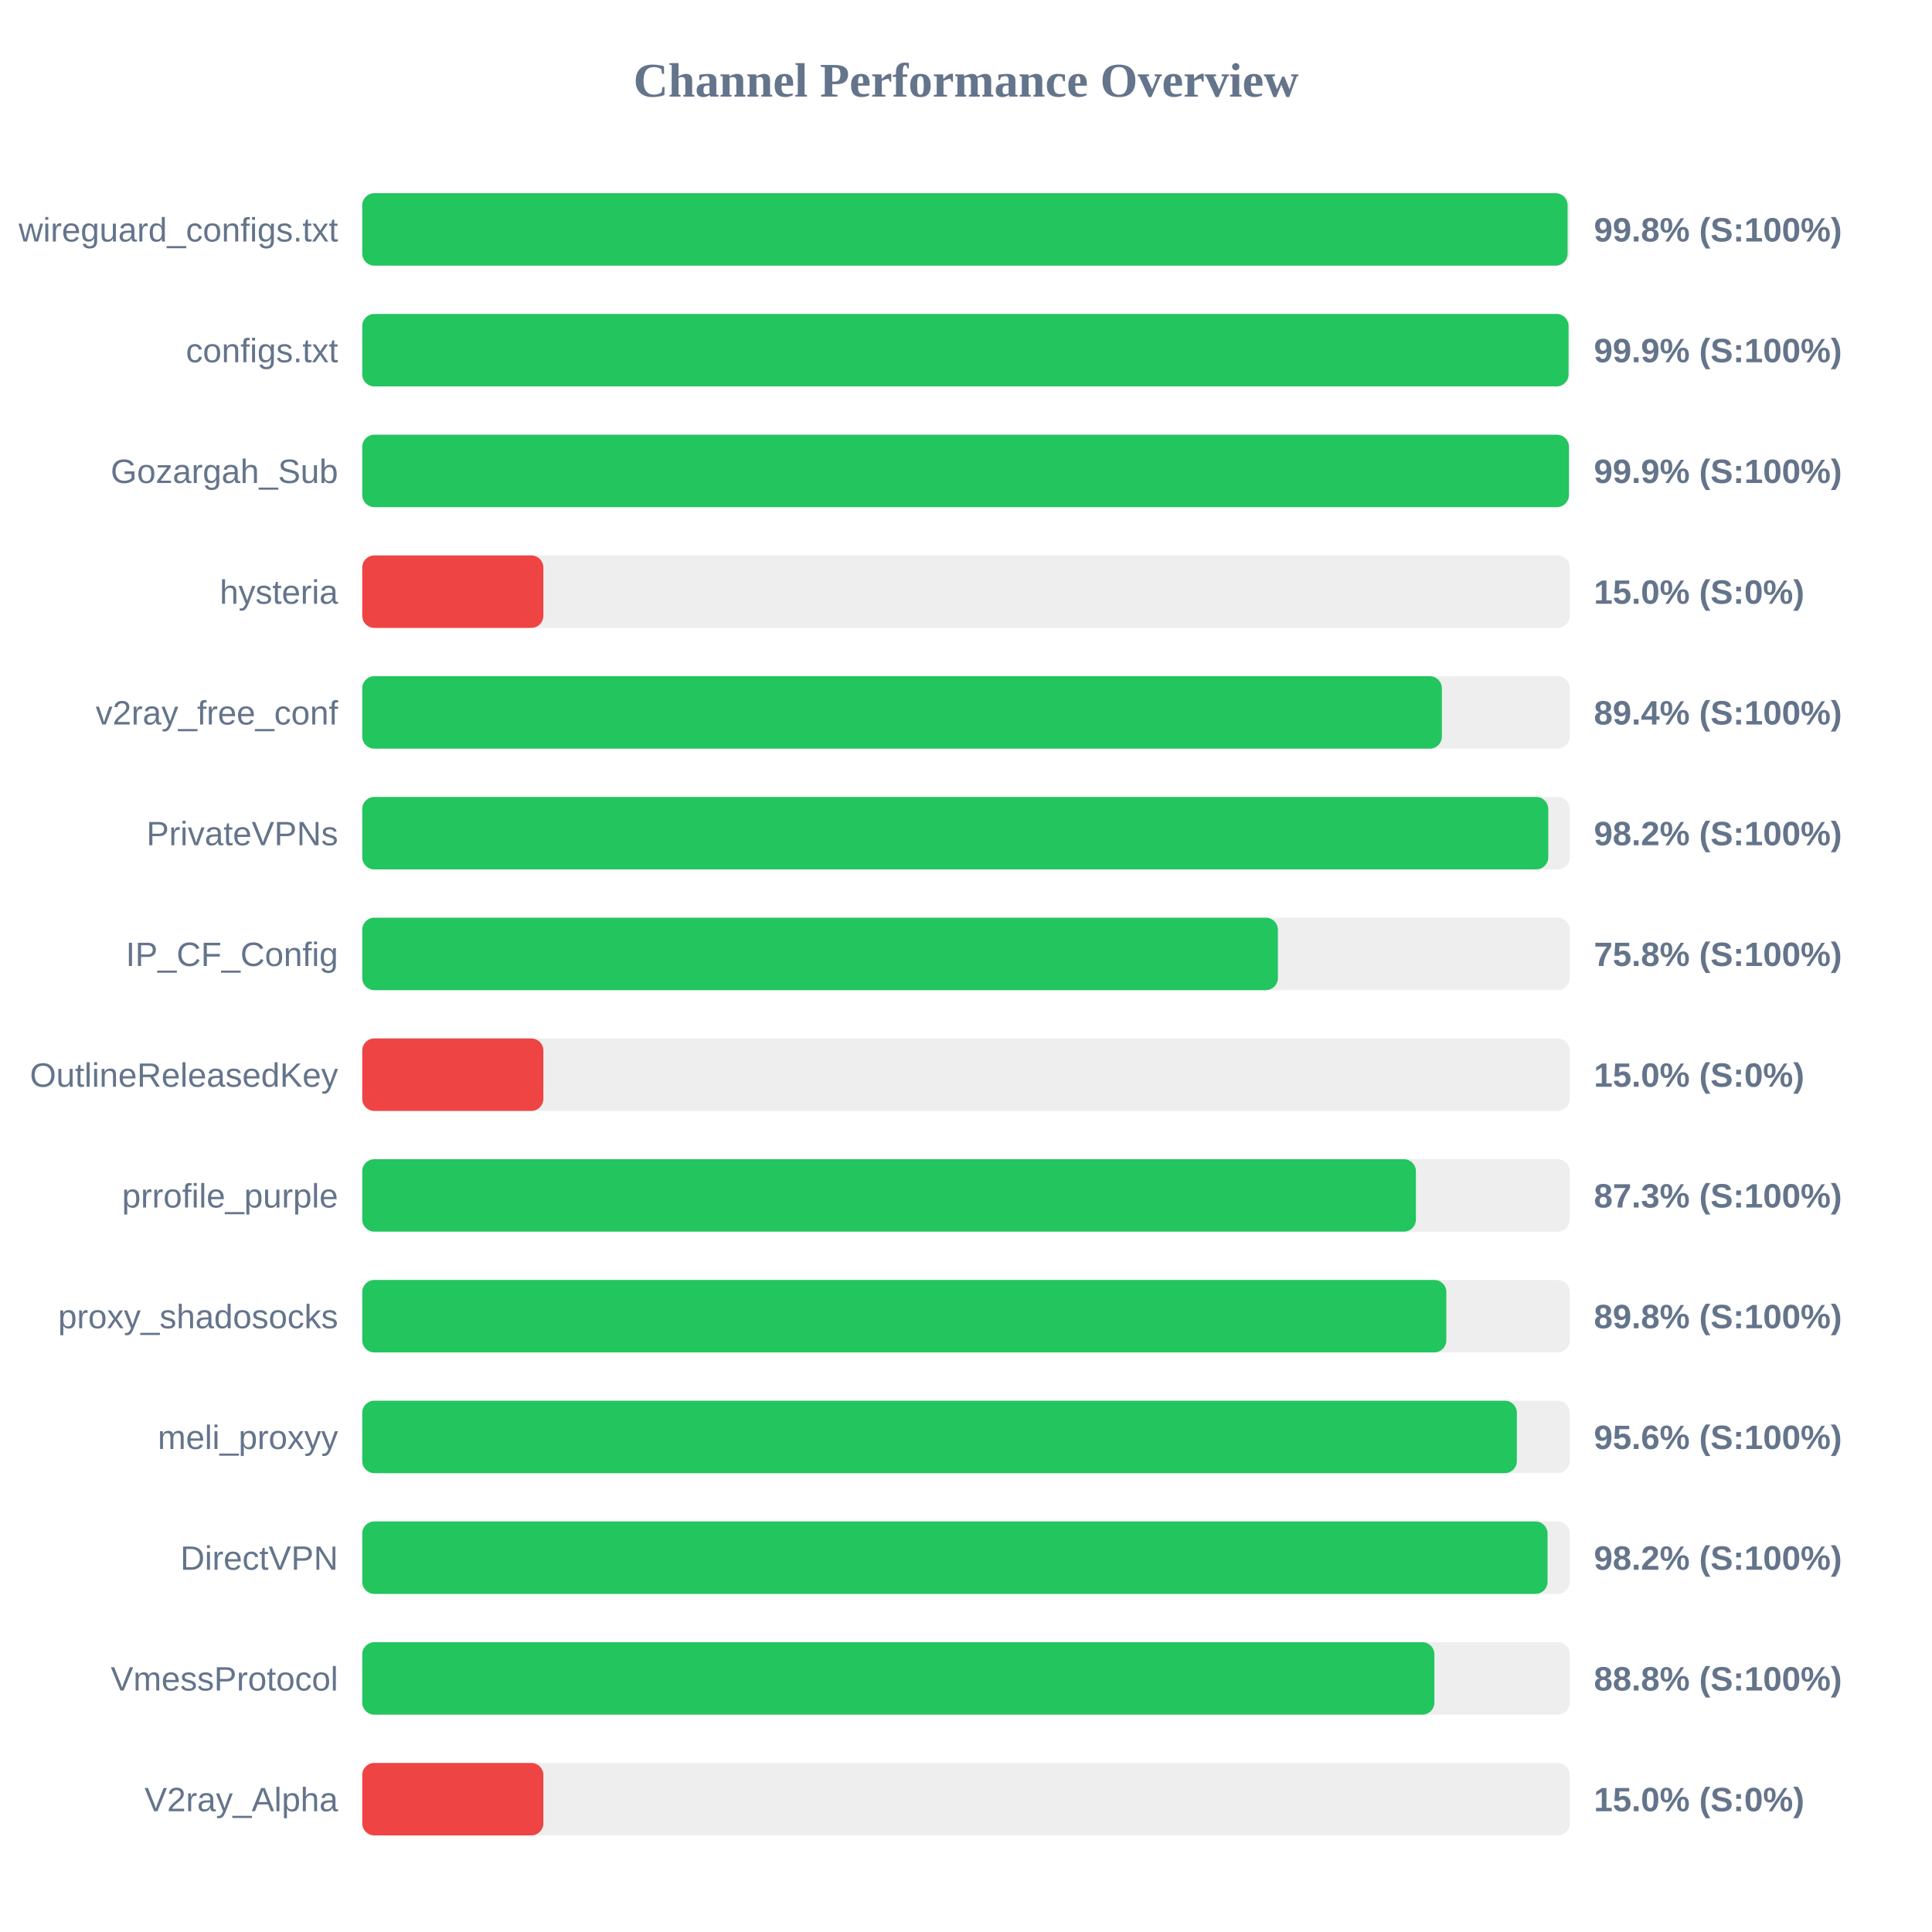
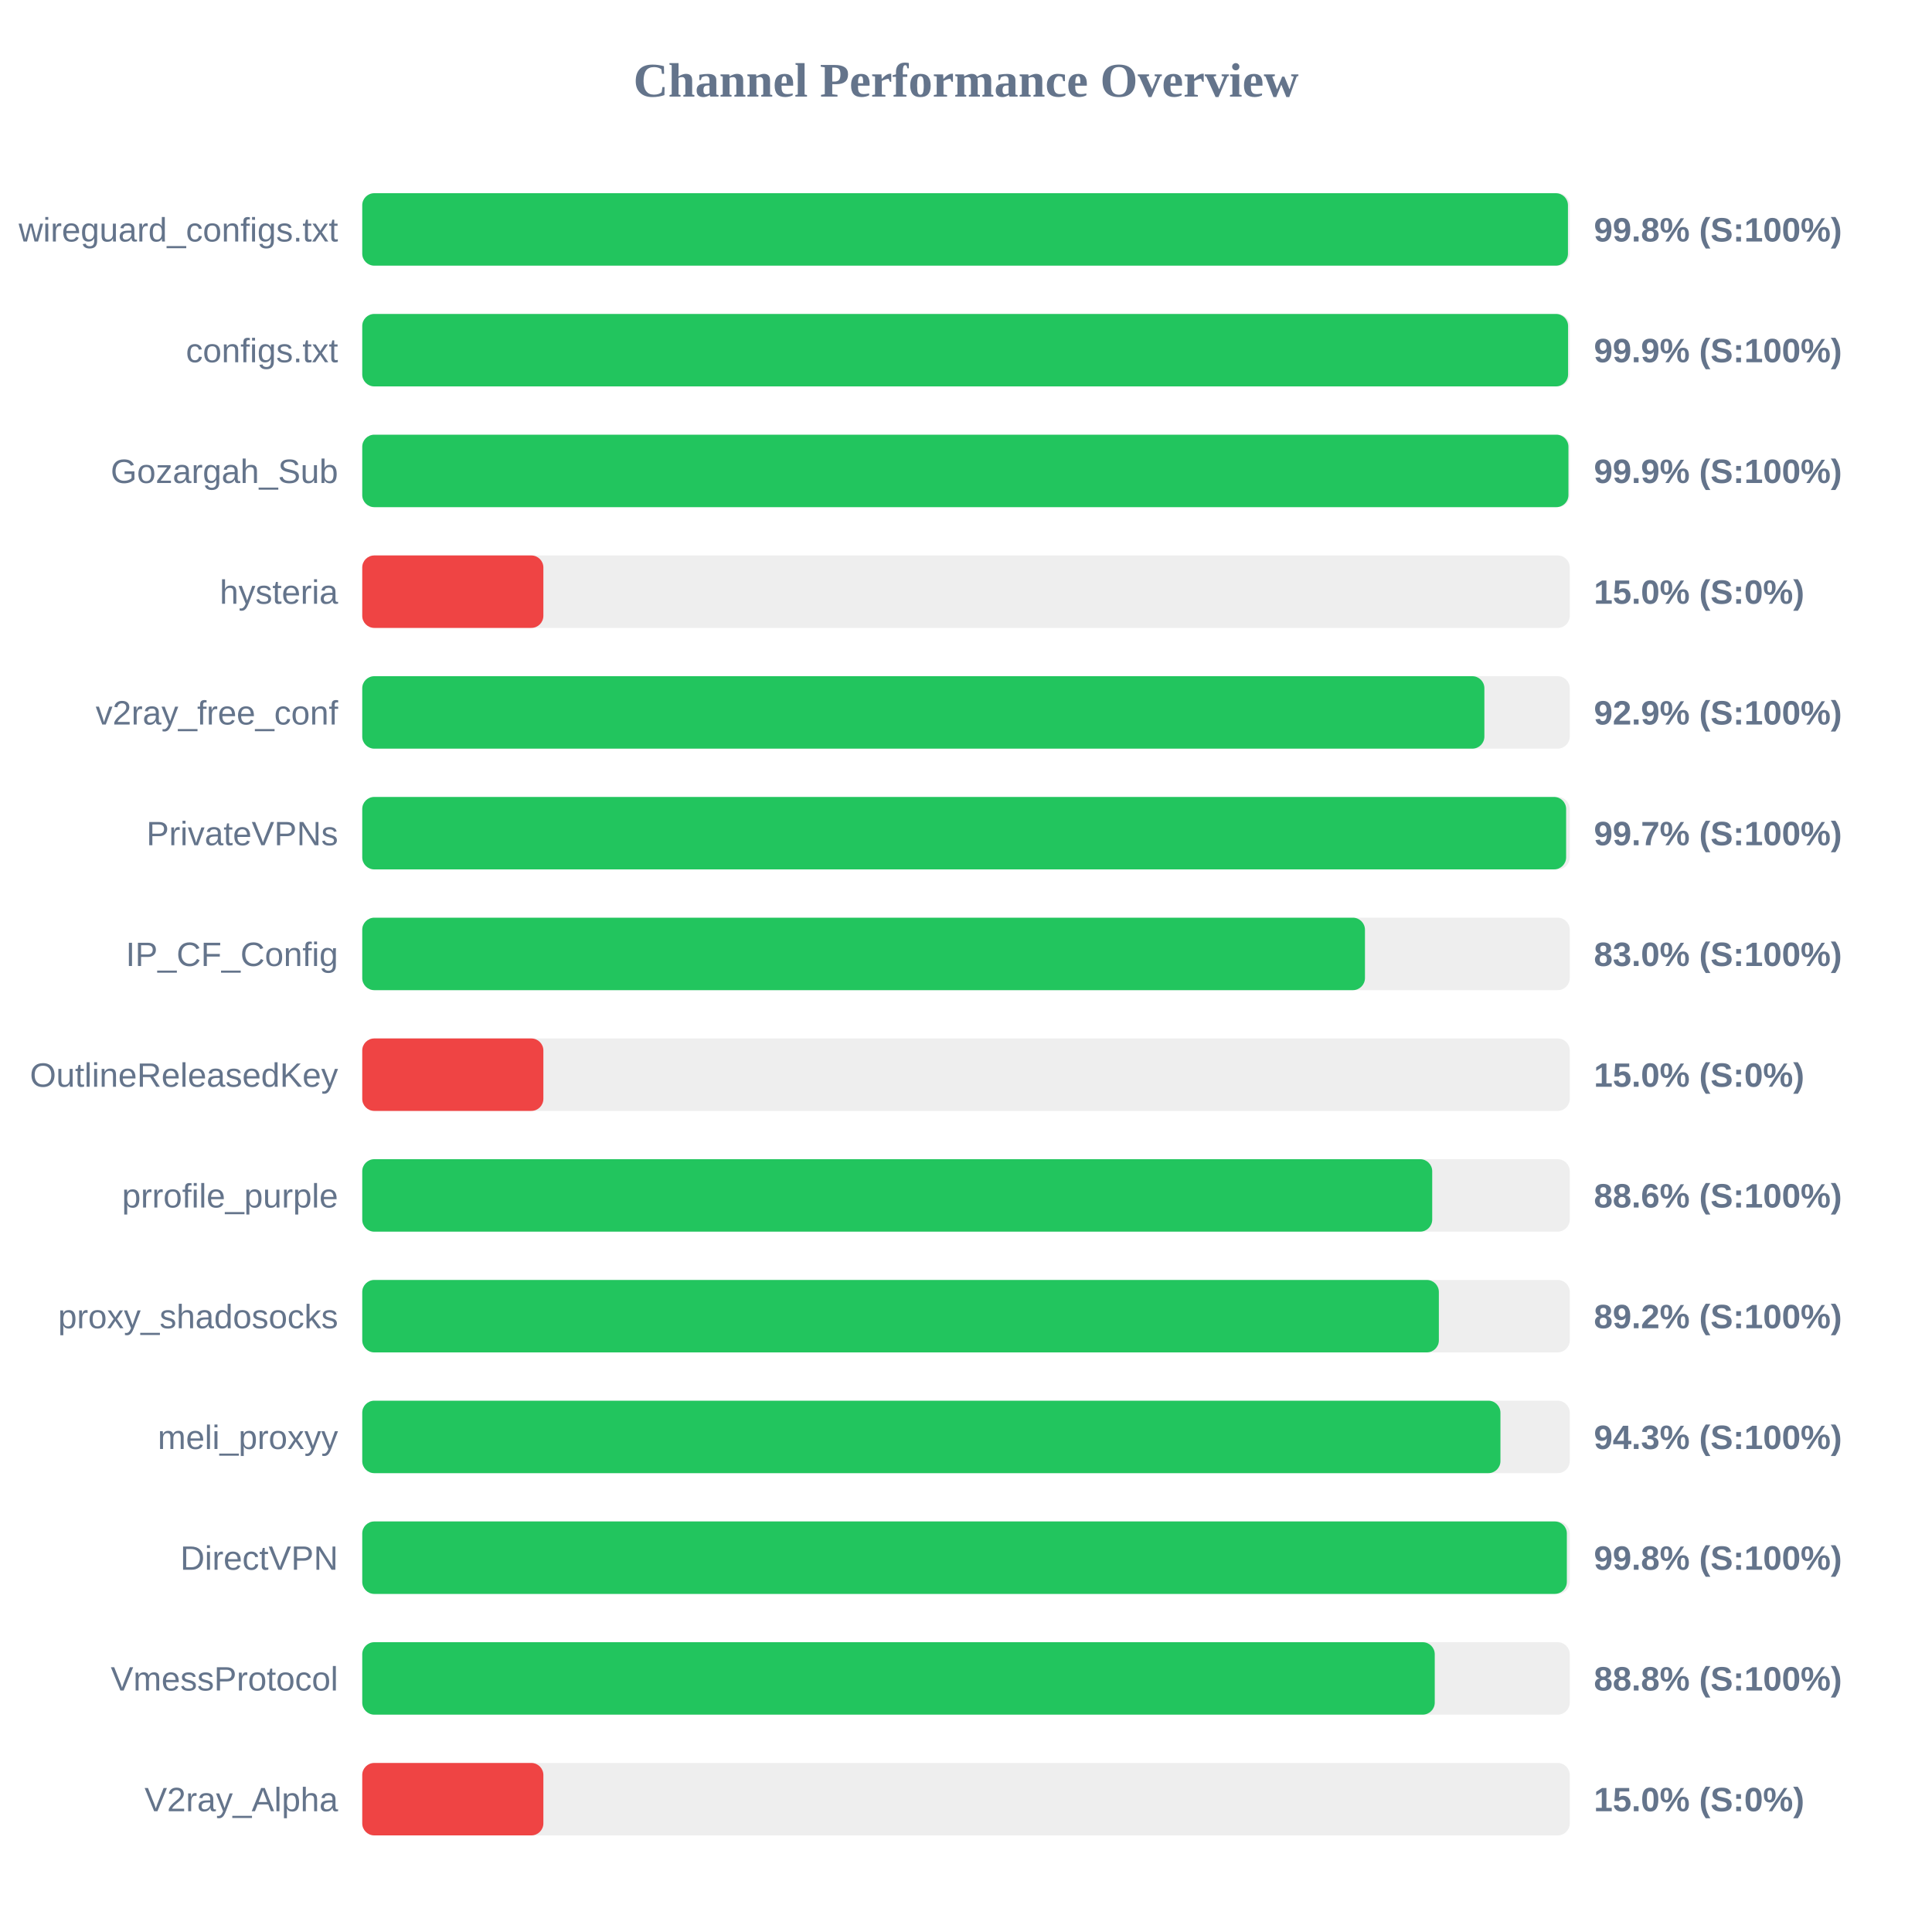
<svg xmlns="http://www.w3.org/2000/svg" width="800" height="800" version="1.1">
  <style>
        .row { font: 14px Arial; fill: #64748b; }
        .score { font: bold 14px Arial; fill: #64748b; }
    </style>
  <text x="400" y="40" text-anchor="middle" font-size="20px" font-weight="bold" fill="#64748b">Channel Performance Overview</text>
  <rect x="150" y="80" width="500" height="30" fill="#eee" rx="5" />
-   <rect x="150" y="80" width="499.1" height="30" fill="#22c55e" rx="5" />
+   <rect x="150" y="80" width="499.25" height="30" fill="#22c55e" rx="5" />
  <text x="140" y="100" text-anchor="end" class="row">wireguard_configs.txt</text>
  <text x="660" y="100" text-anchor="start" class="score">99.8% (S:100%)</text>
  <rect x="150" y="130" width="500" height="30" fill="#eee" rx="5" />
-   <rect x="150" y="130" width="499.5" height="30" fill="#22c55e" rx="5" />
+   <rect x="150" y="130" width="499.3" height="30" fill="#22c55e" rx="5" />
  <text x="140" y="150" text-anchor="end" class="row">configs.txt</text>
  <text x="660" y="150" text-anchor="start" class="score">99.9% (S:100%)</text>
  <rect x="150" y="180" width="500" height="30" fill="#eee" rx="5" />
-   <rect x="150" y="180" width="499.65" height="30" fill="#22c55e" rx="5" />
+   <rect x="150" y="180" width="499.45" height="30" fill="#22c55e" rx="5" />
  <text x="140" y="200" text-anchor="end" class="row">Gozargah_Sub</text>
  <text x="660" y="200" text-anchor="start" class="score">99.9% (S:100%)</text>
  <rect x="150" y="230" width="500" height="30" fill="#eee" rx="5" />
  <rect x="150" y="230" width="75.0" height="30" fill="#ef4444" rx="5" />
  <text x="140" y="250" text-anchor="end" class="row">hysteria</text>
  <text x="660" y="250" text-anchor="start" class="score">15.0% (S:0%)</text>
  <rect x="150" y="280" width="500" height="30" fill="#eee" rx="5" />
-   <rect x="150" y="280" width="447.05" height="30" fill="#22c55e" rx="5" />
+   <rect x="150" y="280" width="464.65" height="30" fill="#22c55e" rx="5" />
  <text x="140" y="300" text-anchor="end" class="row">v2ray_free_conf</text>
-   <text x="660" y="300" text-anchor="start" class="score">89.4% (S:100%)</text>
+   <text x="660" y="300" text-anchor="start" class="score">92.9% (S:100%)</text>
  <rect x="150" y="330" width="500" height="30" fill="#eee" rx="5" />
-   <rect x="150" y="330" width="491.1" height="30" fill="#22c55e" rx="5" />
+   <rect x="150" y="330" width="498.5" height="30" fill="#22c55e" rx="5" />
  <text x="140" y="350" text-anchor="end" class="row">PrivateVPNs</text>
-   <text x="660" y="350" text-anchor="start" class="score">98.2% (S:100%)</text>
+   <text x="660" y="350" text-anchor="start" class="score">99.7% (S:100%)</text>
  <rect x="150" y="380" width="500" height="30" fill="#eee" rx="5" />
-   <rect x="150" y="380" width="379.15" height="30" fill="#22c55e" rx="5" />
+   <rect x="150" y="380" width="415.2" height="30" fill="#22c55e" rx="5" />
  <text x="140" y="400" text-anchor="end" class="row">IP_CF_Config</text>
-   <text x="660" y="400" text-anchor="start" class="score">75.8% (S:100%)</text>
+   <text x="660" y="400" text-anchor="start" class="score">83.0% (S:100%)</text>
  <rect x="150" y="430" width="500" height="30" fill="#eee" rx="5" />
  <rect x="150" y="430" width="75.0" height="30" fill="#ef4444" rx="5" />
  <text x="140" y="450" text-anchor="end" class="row">OutlineReleasedKey</text>
  <text x="660" y="450" text-anchor="start" class="score">15.0% (S:0%)</text>
  <rect x="150" y="480" width="500" height="30" fill="#eee" rx="5" />
-   <rect x="150" y="480" width="436.3" height="30" fill="#22c55e" rx="5" />
+   <rect x="150" y="480" width="443.05" height="30" fill="#22c55e" rx="5" />
  <text x="140" y="500" text-anchor="end" class="row">prrofile_purple</text>
-   <text x="660" y="500" text-anchor="start" class="score">87.3% (S:100%)</text>
+   <text x="660" y="500" text-anchor="start" class="score">88.6% (S:100%)</text>
  <rect x="150" y="530" width="500" height="30" fill="#eee" rx="5" />
-   <rect x="150" y="530" width="448.9" height="30" fill="#22c55e" rx="5" />
+   <rect x="150" y="530" width="445.8" height="30" fill="#22c55e" rx="5" />
  <text x="140" y="550" text-anchor="end" class="row">proxy_shadosocks</text>
-   <text x="660" y="550" text-anchor="start" class="score">89.8% (S:100%)</text>
+   <text x="660" y="550" text-anchor="start" class="score">89.2% (S:100%)</text>
  <rect x="150" y="580" width="500" height="30" fill="#eee" rx="5" />
-   <rect x="150" y="580" width="478.1" height="30" fill="#22c55e" rx="5" />
+   <rect x="150" y="580" width="471.3" height="30" fill="#22c55e" rx="5" />
  <text x="140" y="600" text-anchor="end" class="row">meli_proxyy</text>
-   <text x="660" y="600" text-anchor="start" class="score">95.6% (S:100%)</text>
+   <text x="660" y="600" text-anchor="start" class="score">94.3% (S:100%)</text>
  <rect x="150" y="630" width="500" height="30" fill="#eee" rx="5" />
-   <rect x="150" y="630" width="490.8" height="30" fill="#22c55e" rx="5" />
+   <rect x="150" y="630" width="498.8" height="30" fill="#22c55e" rx="5" />
  <text x="140" y="650" text-anchor="end" class="row">DirectVPN</text>
-   <text x="660" y="650" text-anchor="start" class="score">98.2% (S:100%)</text>
+   <text x="660" y="650" text-anchor="start" class="score">99.8% (S:100%)</text>
  <rect x="150" y="680" width="500" height="30" fill="#eee" rx="5" />
-   <rect x="150" y="680" width="443.95" height="30" fill="#22c55e" rx="5" />
+   <rect x="150" y="680" width="444.1" height="30" fill="#22c55e" rx="5" />
  <text x="140" y="700" text-anchor="end" class="row">VmessProtocol</text>
  <text x="660" y="700" text-anchor="start" class="score">88.8% (S:100%)</text>
  <rect x="150" y="730" width="500" height="30" fill="#eee" rx="5" />
  <rect x="150" y="730" width="75.0" height="30" fill="#ef4444" rx="5" />
  <text x="140" y="750" text-anchor="end" class="row">V2ray_Alpha</text>
  <text x="660" y="750" text-anchor="start" class="score">15.0% (S:0%)</text>
</svg>
